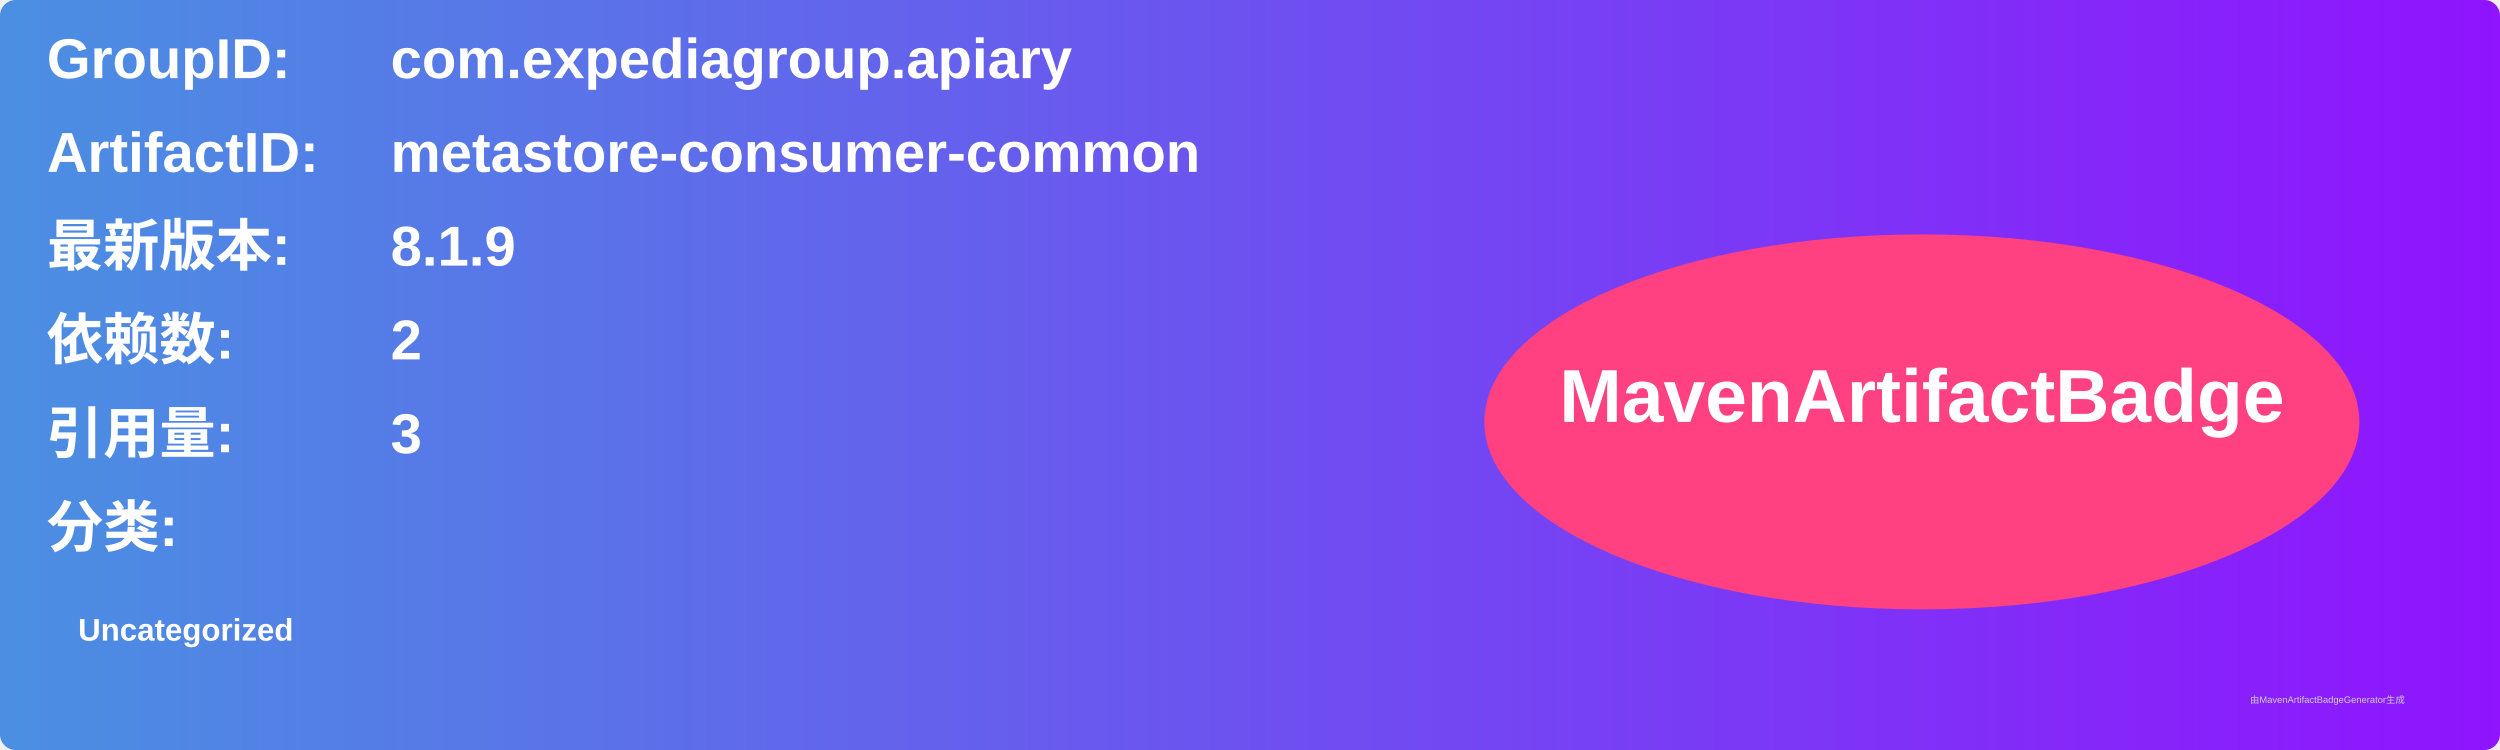
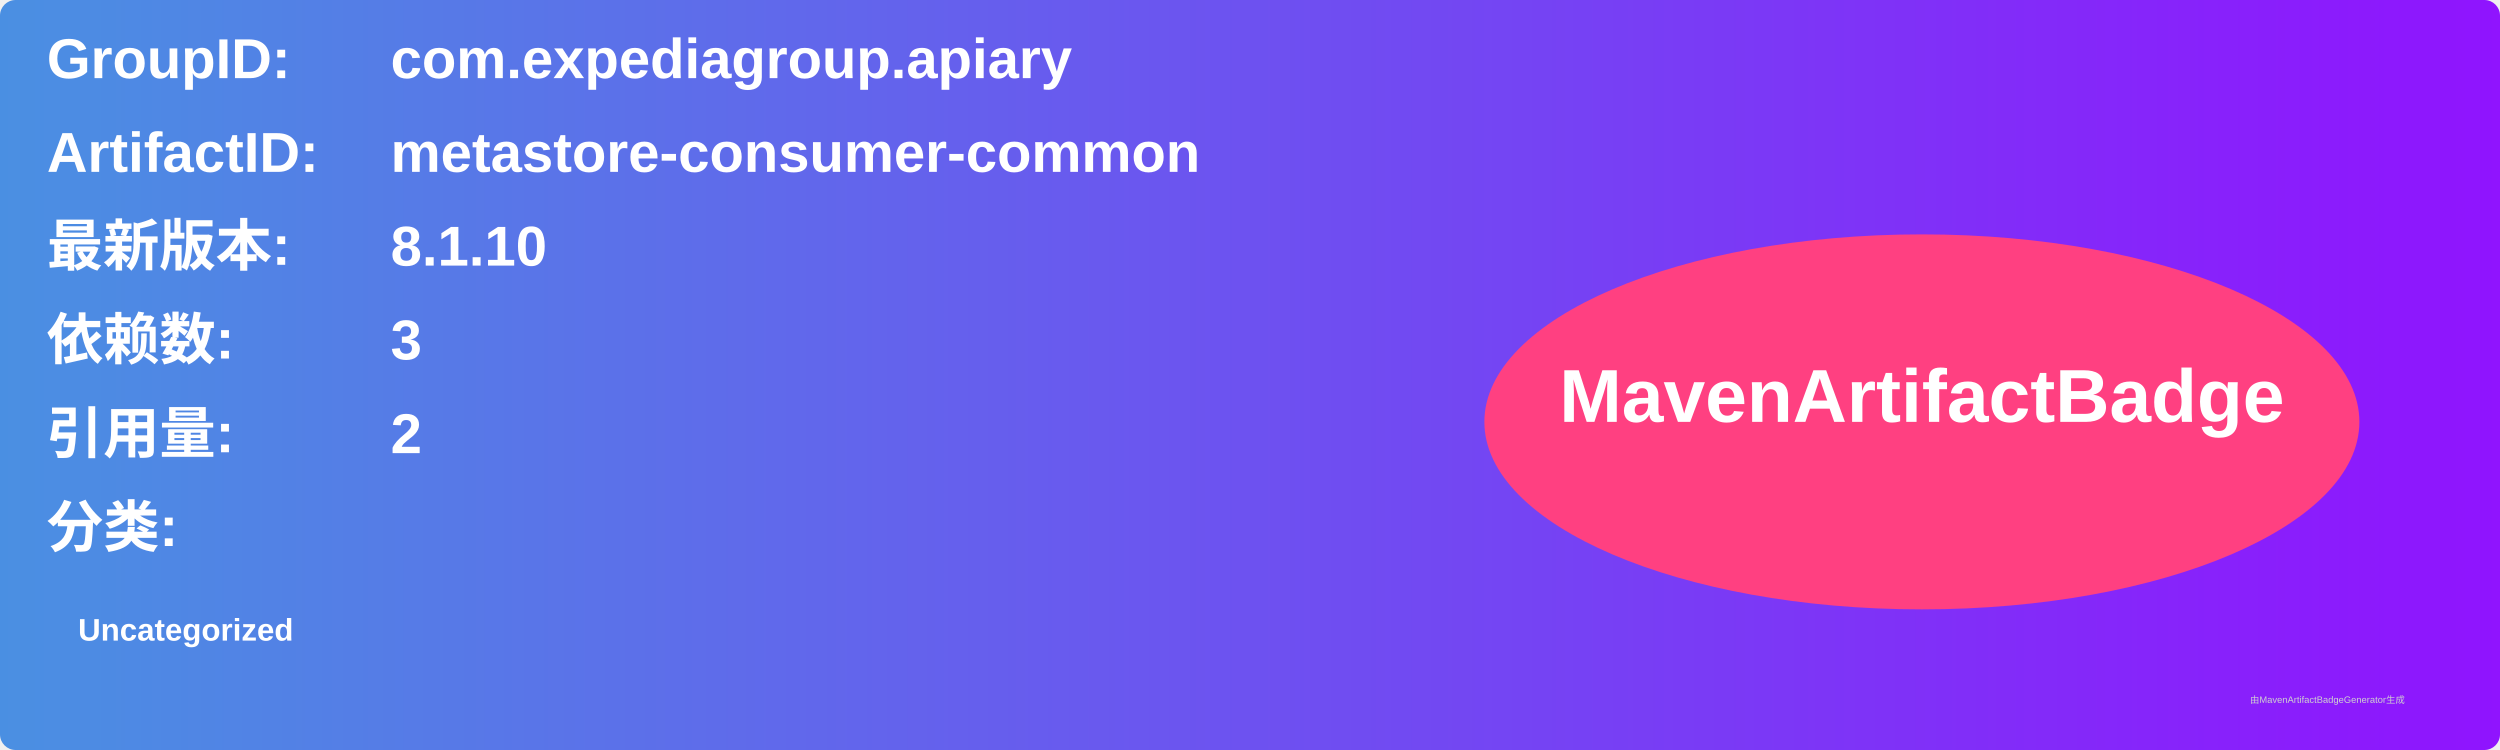
<svg xmlns="http://www.w3.org/2000/svg" width="800" height="240" viewBox="0 0 800 240">
  <linearGradient id="grad" x1="0%" y1="0%" x2="100%" y2="0%">
    <stop offset="0%" stop-color="#4a90e2" />
    <stop offset="100%" stop-color="#9013fe" />
  </linearGradient>
  <rect width="100%" height="100%" rx="5" ry="5" fill="url(#grad)" />
  <g transform="translate(15, 15)">
    <text x="0" y="10" font-family="Arial" font-size="18" fill="white" font-weight="bold" width="260">GroupID:</text>
    <text x="110" y="10" font-family="Arial" font-size="18" fill="white" font-weight="bold" width="460">com.expediagroup.apiary</text>
    <text x="0" y="40" font-family="Arial" font-size="18" fill="white" font-weight="bold" width="260">ArtifactID:</text>
    <text x="110" y="40" font-family="Arial" font-size="18" fill="white" font-weight="bold" width="460">metastore-consumer-common</text>
    <text x="0" y="70" font-family="Arial" font-size="18" fill="white" font-weight="bold">最新版本:</text>
    <text x="110" y="70" font-family="Arial" font-size="18" fill="white" font-weight="bold">
-       <tspan font-weight="bold">8.1.9</tspan>
+       <tspan font-weight="bold">8.1.10</tspan>
    </text>
    <text x="0" y="100" font-family="Arial" font-size="18" fill="white" font-weight="bold">依赖数: </text>
    <text x="110" y="100" font-family="Arial" font-size="18" fill="white">
-       <tspan font-weight="bold">2</tspan>
+       <tspan font-weight="bold">3</tspan>
    </text>
    <text x="0" y="130" font-family="Arial" font-size="18" fill="white" font-weight="bold">引用量: </text>
    <text x="110" y="130" font-family="Arial" font-size="18" fill="white">
-       <tspan font-weight="bold">3</tspan>
+       <tspan font-weight="bold">2</tspan>
    </text>
    <text x="0" y="160" font-family="Arial" font-size="18" fill="white" font-weight="bold">分类:</text>
    <text x="10" y="190" font-family="Arial" font-size="10" fill="white">
      <tspan font-weight="bold">Uncategorized</tspan>
    </text>
    <ellipse cx="600" cy="120" rx="140" ry="60" fill="#ff4081" />
    <text x="600" y="120" text-anchor="middle" font-family="Arial" font-size="24" fill="white" font-weight="bold">MavenArtifactBadge</text>
  </g>
  <text x="720" y="225" font-family="Arial" font-size="3" fill="#d0d0d0">由MavenArtifactBadgeGenerator生成</text>
</svg>
